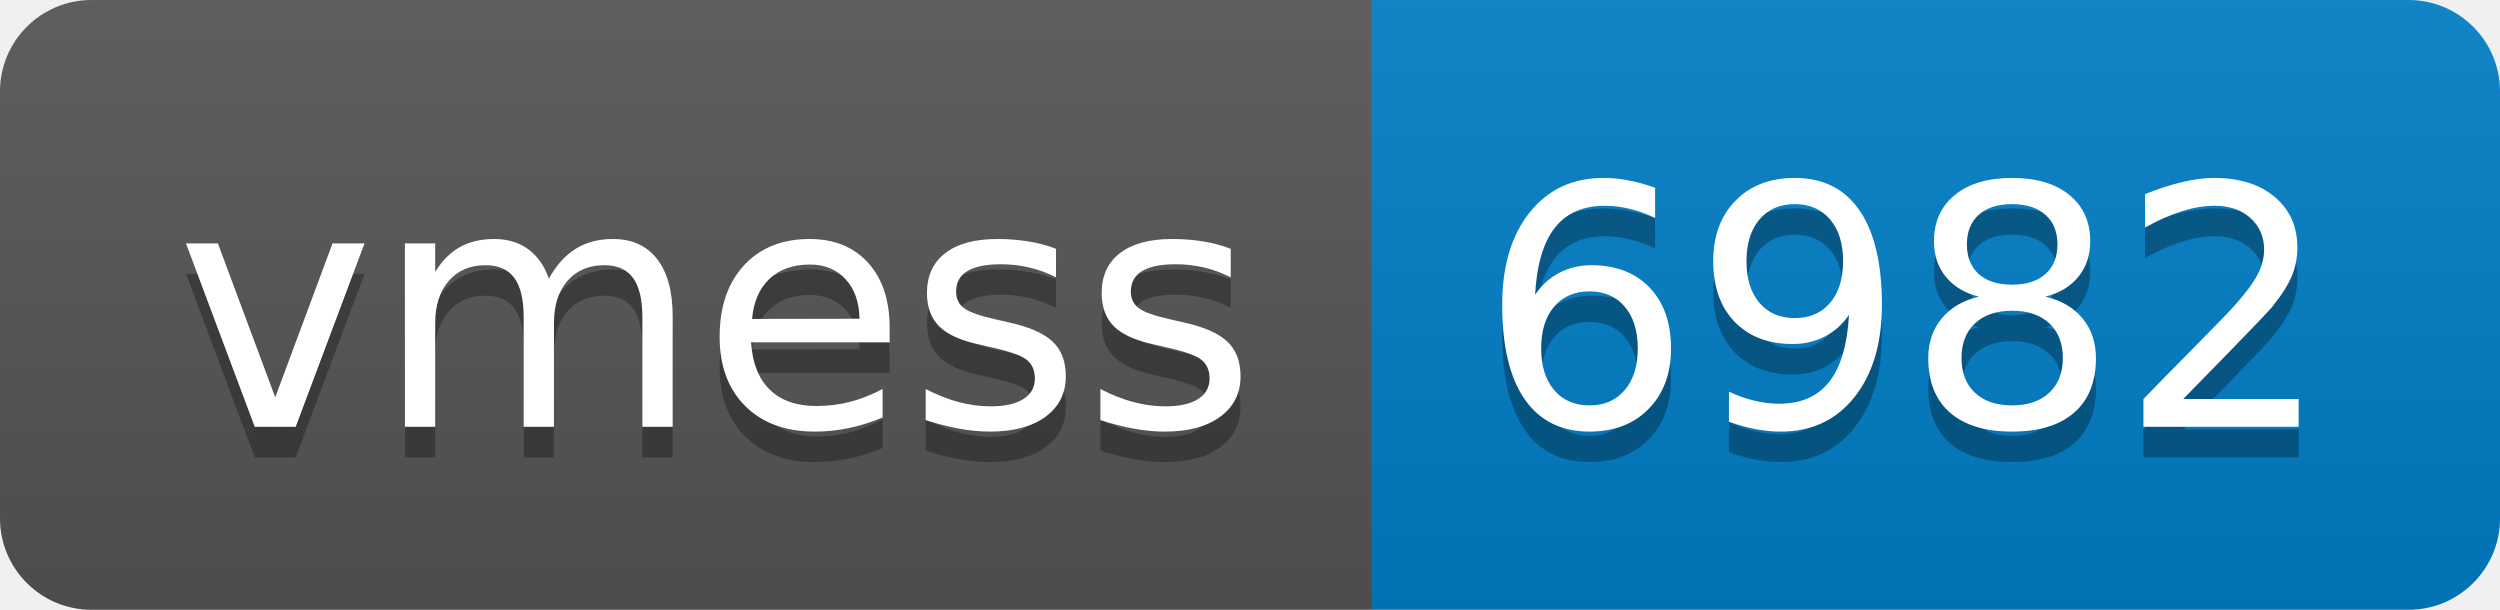
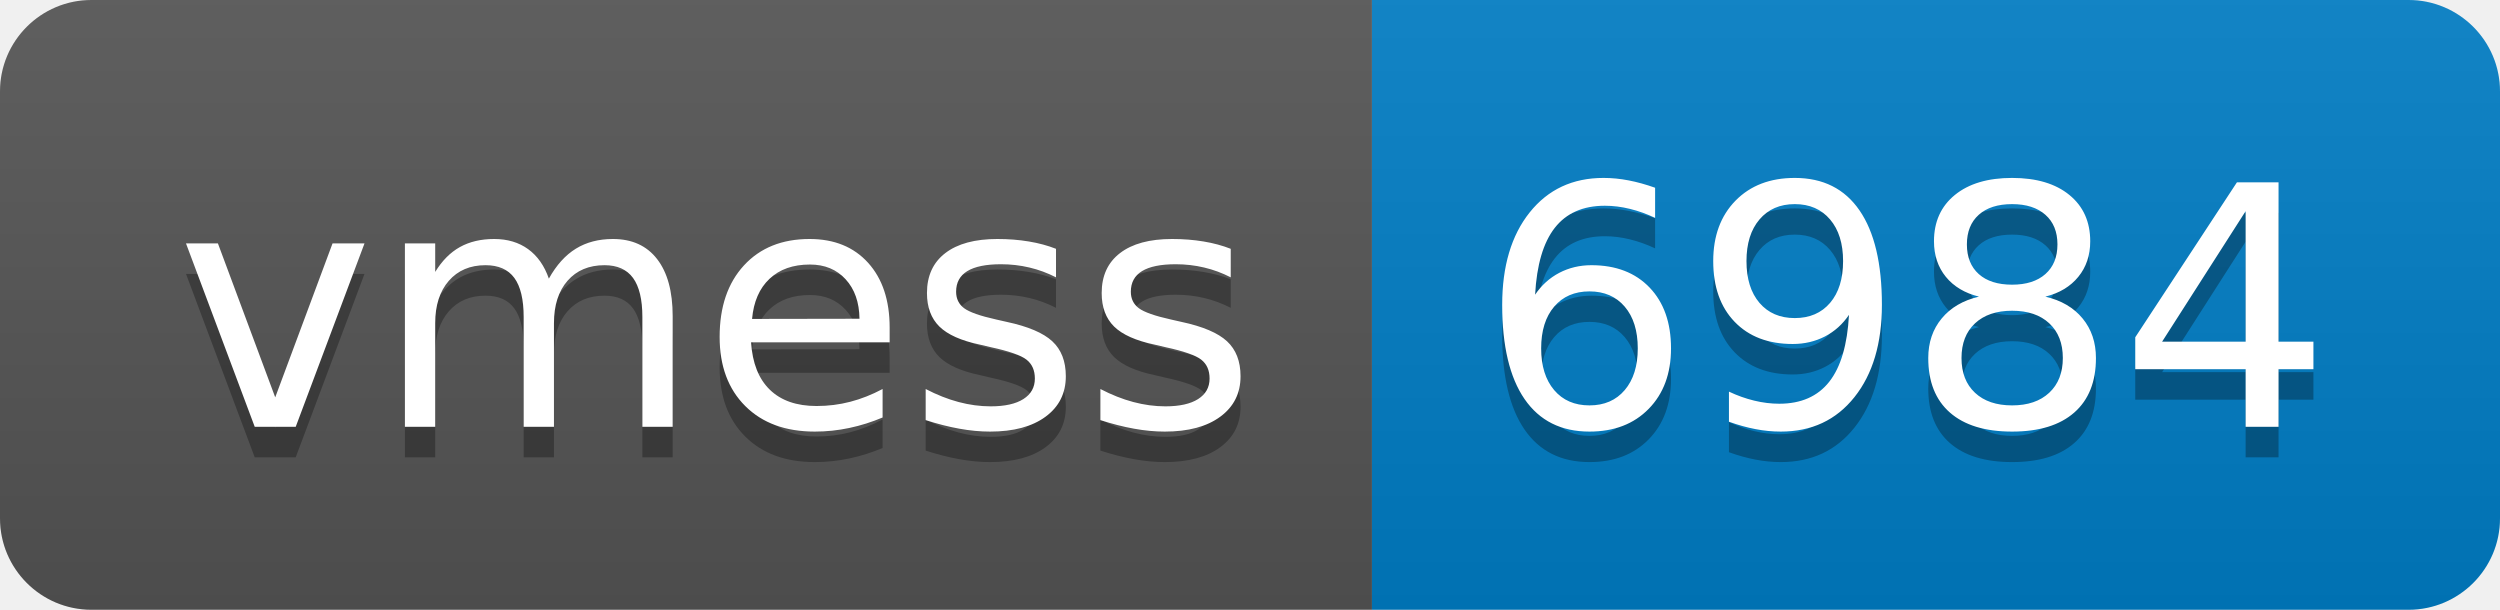
- <svg xmlns="http://www.w3.org/2000/svg" width="82" height="20" role="img" aria-label="vmess: 6982">
+ <svg xmlns="http://www.w3.org/2000/svg" width="82" height="20" role="img" aria-label="vmess: 6984">
  <linearGradient id="s" x2="0" y2="100%">
    <stop offset="0" stop-color="#bbb" stop-opacity=".1" />
    <stop offset="1" stop-opacity=".1" />
  </linearGradient>
  <clipPath id="r">
    <rect width="82" height="20" rx="3" fill="#fff" />
  </clipPath>
  <g clip-path="url(#r)">
    <rect width="45" height="20" fill="#555" />
    <rect x="45" width="37" height="20" fill="#007ec6" />
    <rect width="82" height="20" fill="url(#s)" />
  </g>
  <g fill="#fff" text-anchor="middle" font-family="Verdana,Geneva,DejaVu Sans,sans-serif" text-rendering="geometricPrecision" font-size="110">
    <text aria-hidden="true" x="235" y="150" fill="#010101" fill-opacity=".3" transform="scale(.1)" textLength="350">vmess</text>
    <text x="235" y="140" transform="scale(.1)" fill="#fff" textLength="350">vmess</text>
-     <text aria-hidden="true" x="625" y="150" fill="#010101" fill-opacity=".3" transform="scale(.1)" textLength="270">6982</text>
-     <text x="625" y="140" transform="scale(.1)" fill="#fff" textLength="270">6982</text>
+     <text aria-hidden="true" x="625" y="150" fill="#010101" fill-opacity=".3" transform="scale(.1)" textLength="270">6984</text>
+     <text x="625" y="140" transform="scale(.1)" fill="#fff" textLength="270">6984</text>
  </g>
</svg>
